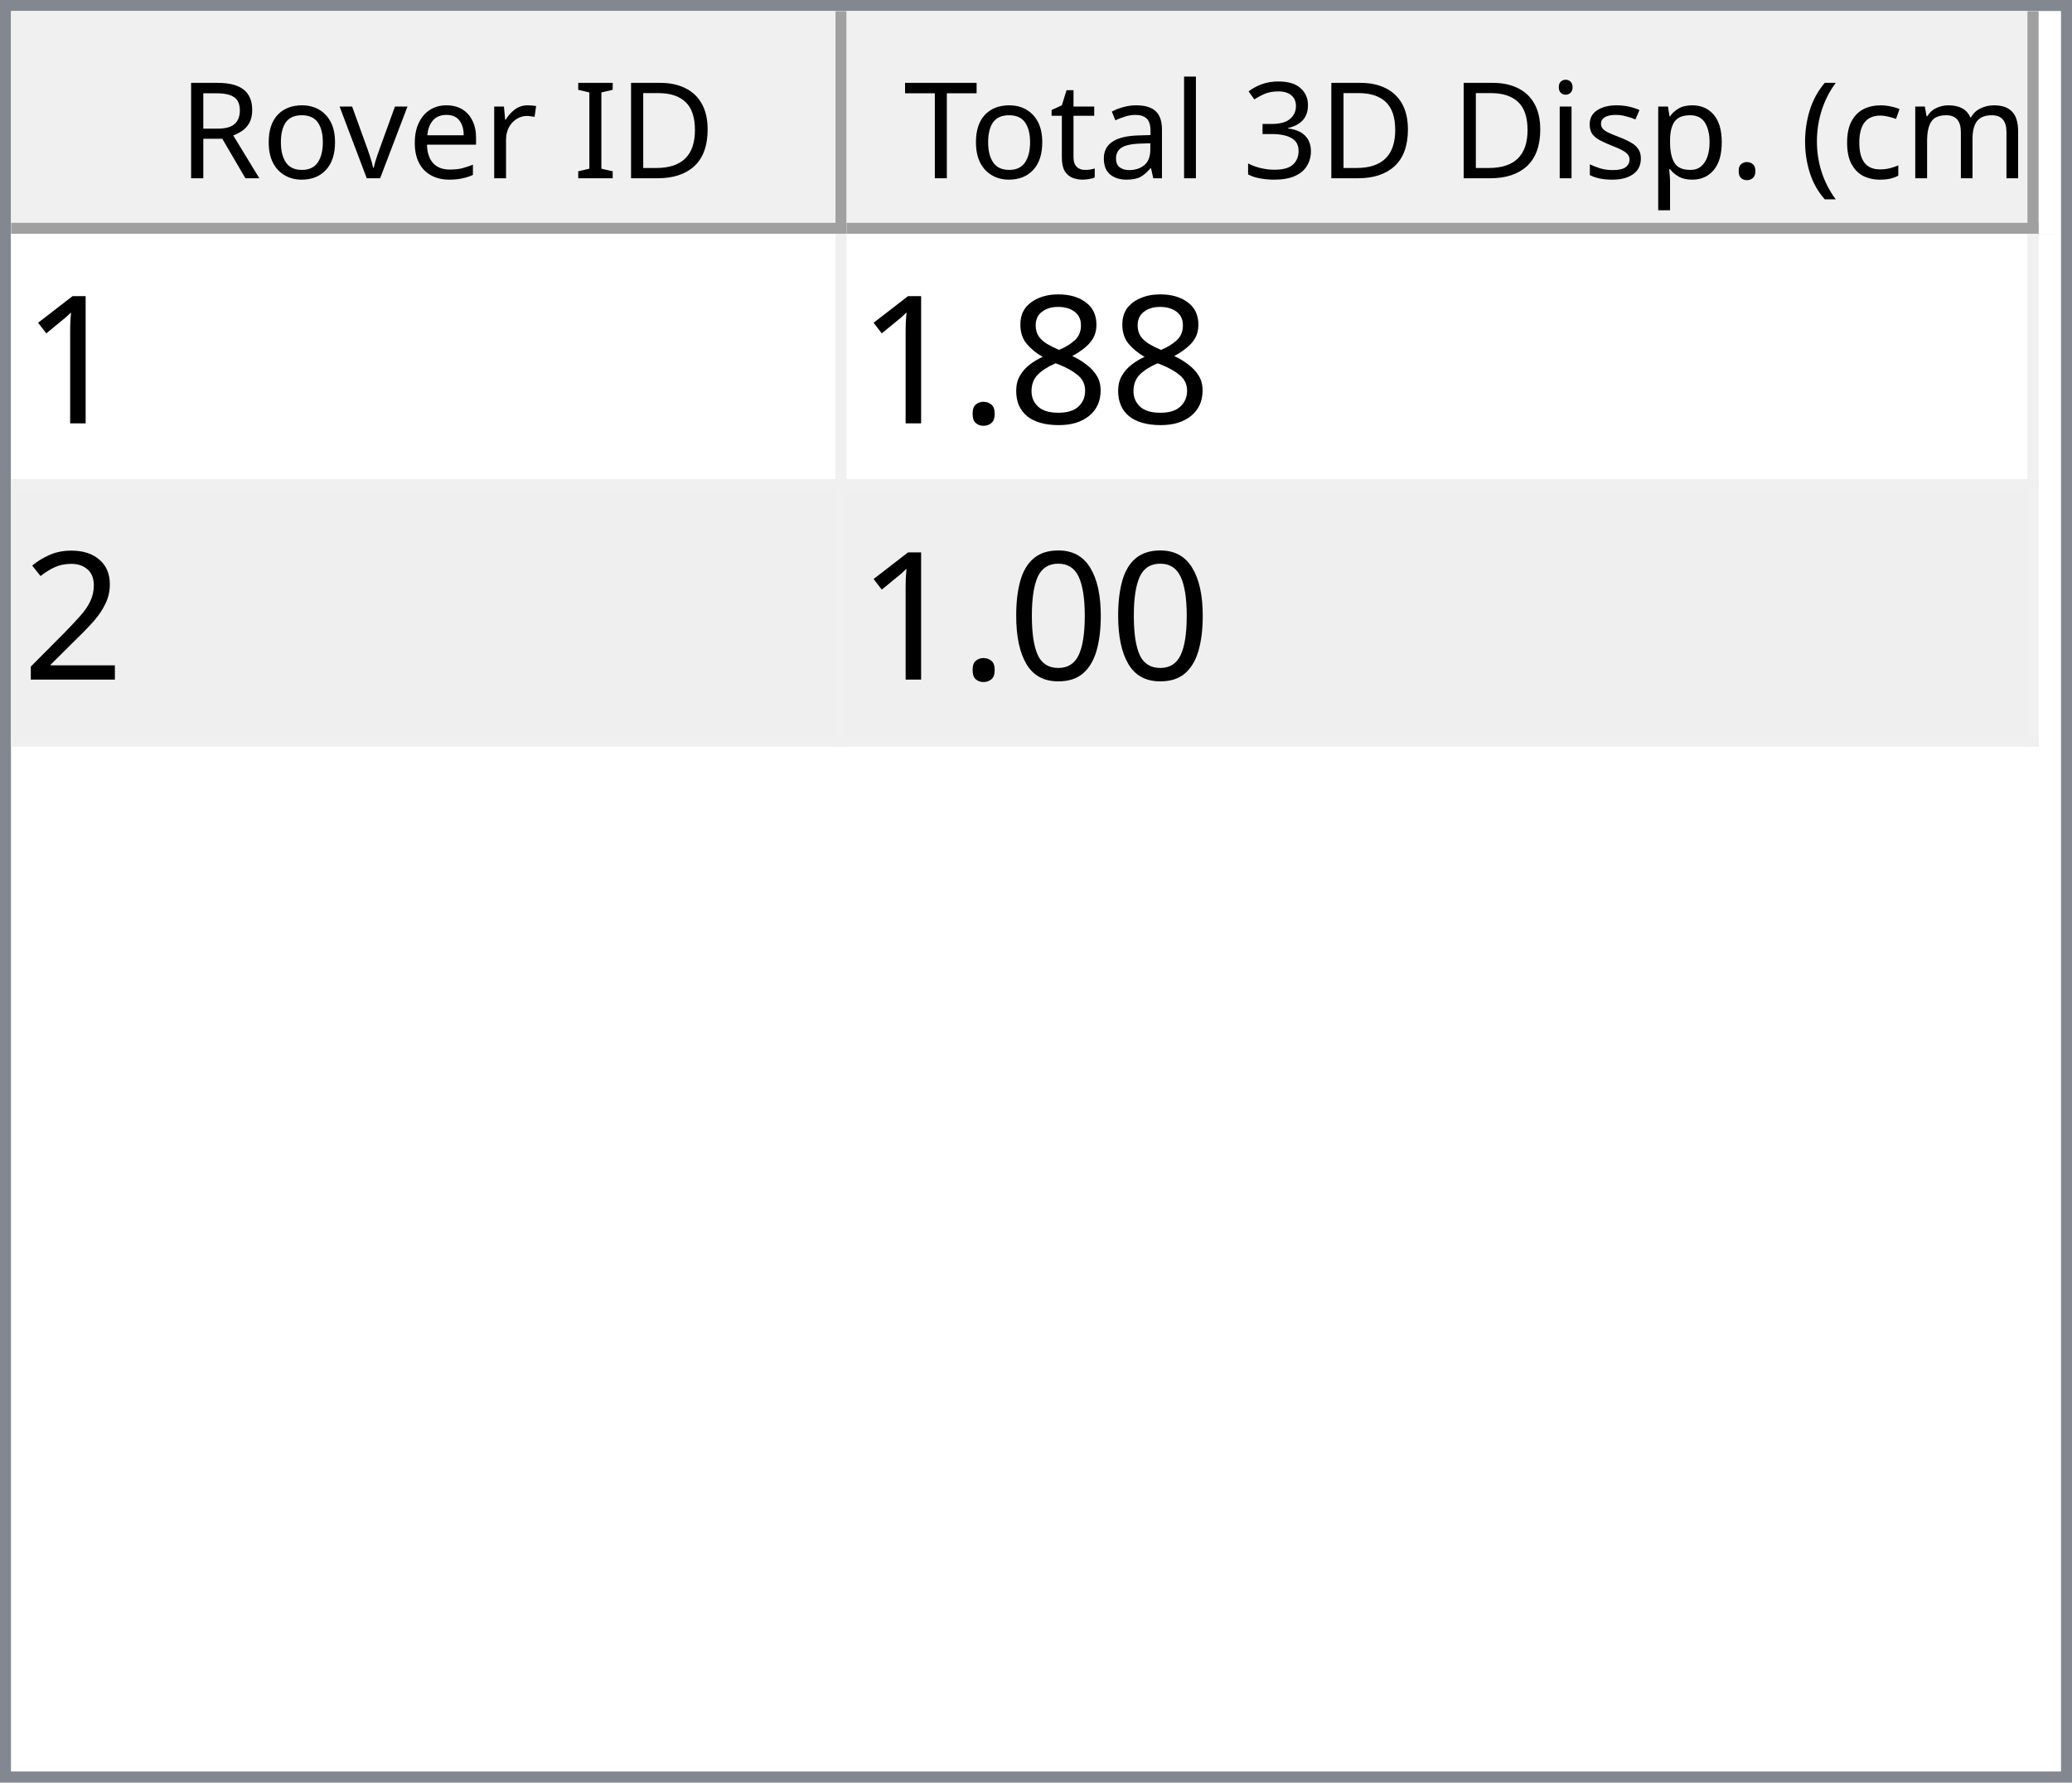
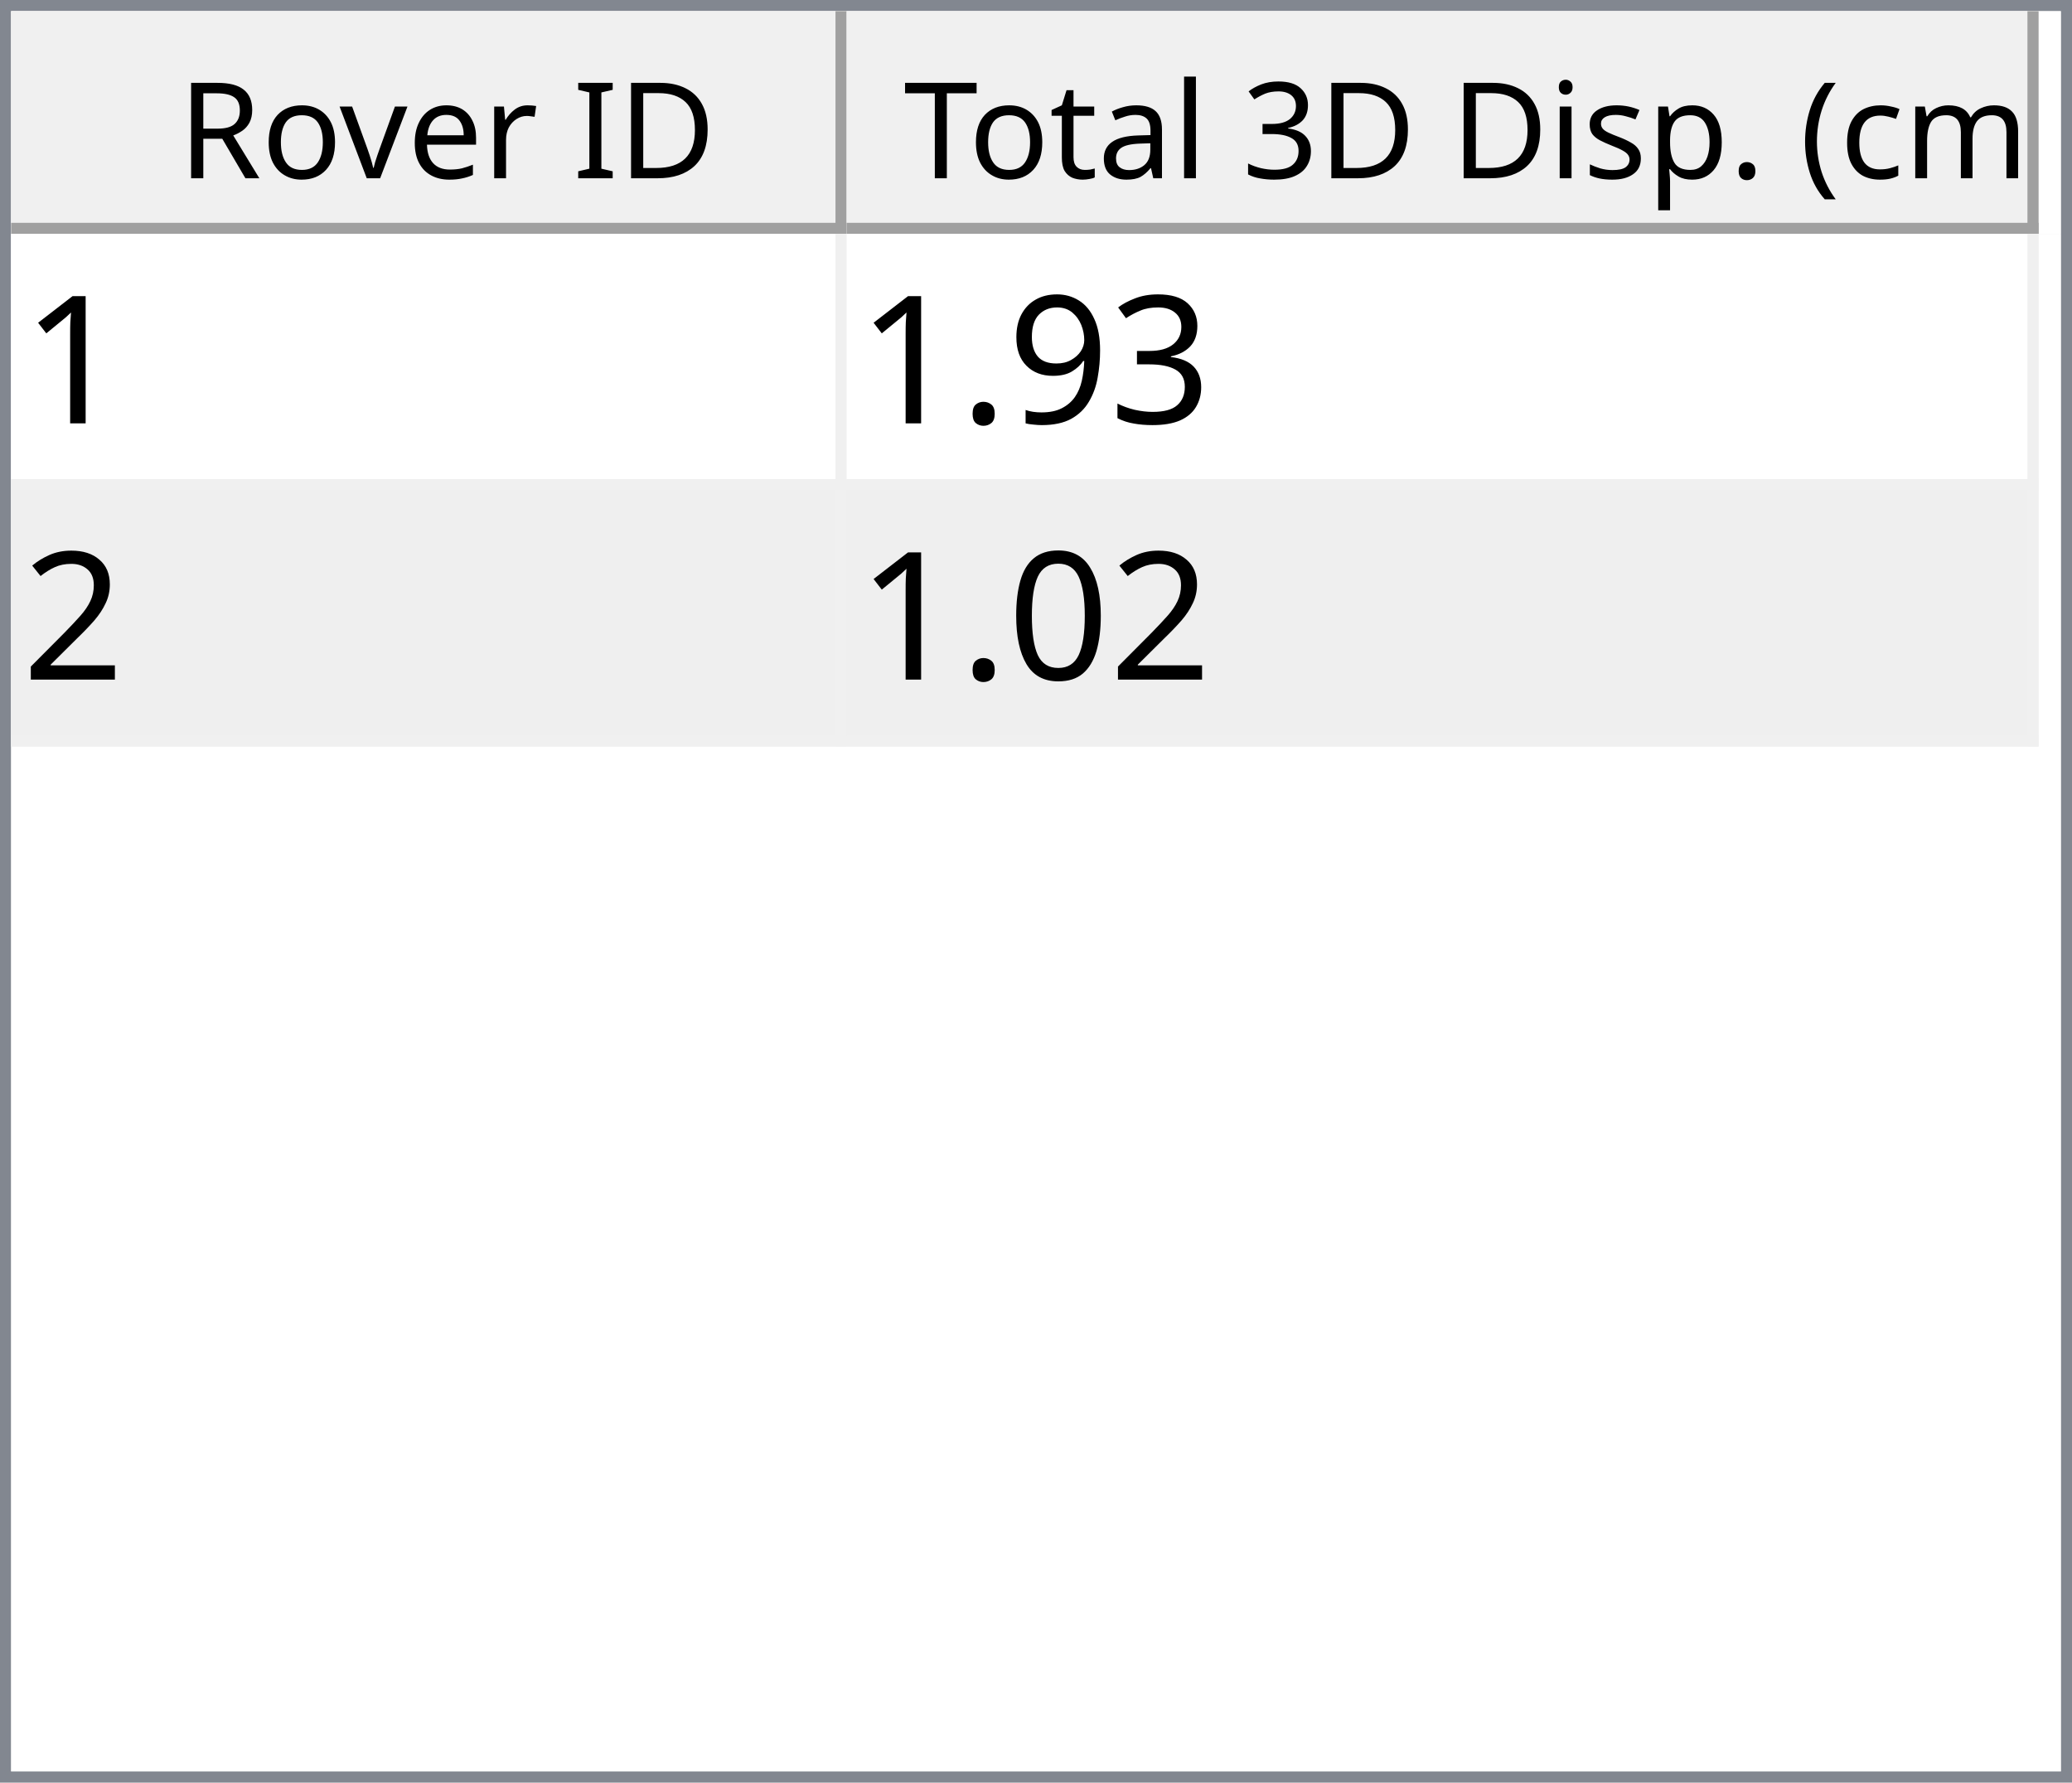
<svg xmlns="http://www.w3.org/2000/svg" style="fill-opacity:1; color-rendering:auto; color-interpolation:auto; text-rendering:auto; stroke:black; stroke-linecap:square; stroke-miterlimit:10; shape-rendering:auto; stroke-opacity:1; fill:black; stroke-dasharray:none; font-weight:normal; stroke-width:1; font-family:'Dialog'; font-style:normal; stroke-linejoin:miter; font-size:12px; stroke-dashoffset:0; image-rendering:auto;" width="186" height="160">
  <defs id="genericDefs" />
  <g>
    <defs id="defs1">
      <clipPath clipPathUnits="userSpaceOnUse" id="clipPath1">
        <path d="M0 0 L186 0 L186 160 L0 160 L0 0 Z" />
      </clipPath>
      <clipPath clipPathUnits="userSpaceOnUse" id="clipPath2">
        <path d="M0 0 L0 160 L186 160 L186 0 Z" />
      </clipPath>
      <clipPath clipPathUnits="userSpaceOnUse" id="clipPath3">
        <path d="M0 0 L0 20 L184 20 L184 0 Z" />
      </clipPath>
      <clipPath clipPathUnits="userSpaceOnUse" id="clipPath4">
        <path d="M0 0 L0 20 L75 20 L75 0 Z" />
      </clipPath>
      <clipPath clipPathUnits="userSpaceOnUse" id="clipPath5">
        <path d="M1 1 L1 19 L74 19 L74 1 Z" />
      </clipPath>
      <clipPath clipPathUnits="userSpaceOnUse" id="clipPath6">
        <path d="M0 0 L0 18 L73 18 L73 0 Z" />
      </clipPath>
      <clipPath clipPathUnits="userSpaceOnUse" id="clipPath7">
        <path d="M-0.5 -0.5 L-0.5 19.5 L74.5 19.5 L74.5 -0.5 Z" />
      </clipPath>
      <clipPath clipPathUnits="userSpaceOnUse" id="clipPath8">
        <path d="M0 0 L0 20 L107 20 L107 0 Z" />
      </clipPath>
      <clipPath clipPathUnits="userSpaceOnUse" id="clipPath9">
        <path d="M1 1 L1 19 L106 19 L106 1 Z" />
      </clipPath>
      <clipPath clipPathUnits="userSpaceOnUse" id="clipPath10">
        <path d="M0 0 L0 18 L105 18 L105 0 Z" />
      </clipPath>
      <clipPath clipPathUnits="userSpaceOnUse" id="clipPath11">
        <path d="M-0.5 -0.5 L-0.5 19.5 L106.5 19.5 L106.5 -0.5 Z" />
      </clipPath>
      <clipPath clipPathUnits="userSpaceOnUse" id="clipPath12">
        <path d="M0 0 L0 138 L184 138 L184 0 Z" />
      </clipPath>
      <clipPath clipPathUnits="userSpaceOnUse" id="clipPath13">
        <path d="M0 0 L0 46 L182 46 L182 0 Z" />
      </clipPath>
      <clipPath clipPathUnits="userSpaceOnUse" id="clipPath14">
        <path d="M-0.5 -0.5 L-0.5 45.5 L181.5 45.5 L181.5 -0.5 Z" />
      </clipPath>
      <clipPath clipPathUnits="userSpaceOnUse" id="clipPath15">
        <path d="M0 0 L0 22 L74 22 L74 0 Z" />
      </clipPath>
      <clipPath clipPathUnits="userSpaceOnUse" id="clipPath16">
        <path d="M0 0 L0 22 L106 22 L106 0 Z" />
      </clipPath>
      <font horiz-adv-x="64.551" id="font1">
        <font-face ascent="107.91" descent="25.098" units-per-em="100" style="font-style:normal; font-family:Segoe UI; font-weight:normal;" />
        <missing-glyph horiz-adv-x="64.551" d="M8.109 0 L8.109 68.266 L56.453 68.266 L56.453 0 L8.109 0 ZM15.328 7.234 L49.219 7.234 L49.219 61.031 L15.328 61.031 L15.328 7.234 Z" />
        <glyph unicode="D" horiz-adv-x="70.117" d="M9.188 0 L9.188 70.016 L28.516 70.016 Q65.531 70.016 65.531 35.891 Q65.531 19.672 55.25 9.836 Q44.969 0 27.734 0 L9.188 0 ZM17.391 62.594 L17.391 7.422 L27.828 7.422 Q41.609 7.422 49.273 14.797 Q56.938 22.172 56.938 35.688 Q56.938 62.594 28.328 62.594 L17.391 62.594 Z" />
        <glyph unicode="I" horiz-adv-x="26.611" d="M17.391 0 L9.188 0 L9.188 70.016 L17.391 70.016 L17.391 0 Z" />
        <glyph unicode=" " horiz-adv-x="27.393" d="" />
        <glyph unicode="r" horiz-adv-x="34.766" d="M34.188 41.891 Q32.078 43.5 28.125 43.5 Q23 43.5 19.555 38.672 Q16.109 33.844 16.109 25.484 L16.109 0 L8.109 0 L8.109 50 L16.109 50 L16.109 39.703 L16.312 39.703 Q18.016 44.969 21.531 47.922 Q25.047 50.875 29.391 50.875 Q32.516 50.875 34.188 50.203 L34.188 41.891 Z" />
        <glyph unicode="e" horiz-adv-x="52.295" d="M48.297 23 L12.984 23 Q13.188 14.656 17.484 10.109 Q21.781 5.562 29.297 5.562 Q37.75 5.562 44.828 11.141 L44.828 3.609 Q38.234 -1.172 27.391 -1.172 Q16.797 -1.172 10.742 5.641 Q4.688 12.453 4.688 24.812 Q4.688 36.469 11.305 43.82 Q17.922 51.172 27.734 51.172 Q37.547 51.172 42.922 44.828 Q48.297 38.484 48.297 27.203 L48.297 23 ZM40.094 29.781 Q40.047 36.719 36.75 40.578 Q33.453 44.438 27.594 44.438 Q21.922 44.438 17.969 40.383 Q14.016 36.328 13.094 29.781 L40.094 29.781 Z" />
        <glyph unicode="v" horiz-adv-x="47.9" d="M47.406 50 L27.484 0 L19.625 0 L0.688 50 L9.469 50 L22.172 13.672 Q23.578 9.672 23.922 6.688 L24.125 6.688 Q24.609 10.453 25.688 13.484 L38.969 50 L47.406 50 Z" />
        <glyph unicode="o" horiz-adv-x="58.594" d="M29 -1.172 Q17.922 -1.172 11.305 5.836 Q4.688 12.844 4.688 24.422 Q4.688 37.016 11.57 44.094 Q18.453 51.172 30.172 51.172 Q41.359 51.172 47.633 44.289 Q53.906 37.406 53.906 25.203 Q53.906 13.234 47.141 6.031 Q40.375 -1.172 29 -1.172 ZM29.594 44.438 Q21.875 44.438 17.383 39.188 Q12.891 33.938 12.891 24.703 Q12.891 15.828 17.43 10.695 Q21.969 5.562 29.594 5.562 Q37.359 5.562 41.531 10.594 Q45.703 15.625 45.703 24.906 Q45.703 34.281 41.531 39.359 Q37.359 44.438 29.594 44.438 Z" />
        <glyph unicode="R" horiz-adv-x="59.814" d="M59.375 0 L49.609 0 L37.891 19.625 Q36.281 22.359 34.766 24.289 Q33.25 26.219 31.664 27.438 Q30.078 28.656 28.25 29.219 Q26.422 29.781 24.125 29.781 L17.391 29.781 L17.391 0 L9.188 0 L9.188 70.016 L30.078 70.016 Q34.672 70.016 38.555 68.867 Q42.438 67.719 45.289 65.375 Q48.141 63.031 49.758 59.547 Q51.375 56.062 51.375 51.375 Q51.375 47.703 50.273 44.656 Q49.172 41.609 47.148 39.211 Q45.125 36.812 42.266 35.133 Q39.406 33.453 35.844 32.516 L35.844 32.328 Q37.594 31.547 38.891 30.547 Q40.188 29.547 41.359 28.18 Q42.531 26.812 43.68 25.078 Q44.828 23.344 46.234 21.047 L59.375 0 ZM17.391 62.594 L17.391 37.203 L28.516 37.203 Q31.594 37.203 34.203 38.133 Q36.812 39.062 38.719 40.797 Q40.625 42.531 41.703 45.047 Q42.781 47.562 42.781 50.688 Q42.781 56.297 39.141 59.445 Q35.5 62.594 28.609 62.594 L17.391 62.594 Z" />
        <glyph unicode=")" horiz-adv-x="30.176" d="M8.297 -15.922 L1.172 -15.922 Q16.406 2.344 16.406 26.812 Q16.406 51.469 1.078 70.016 L8.297 70.016 Q23.531 52.156 23.531 26.703 Q23.531 1.375 8.297 -15.922 Z" />
        <glyph unicode="m" horiz-adv-x="86.133" d="M79.109 0 L71.094 0 L71.094 28.719 Q71.094 37.016 68.531 40.727 Q65.969 44.438 59.906 44.438 Q54.781 44.438 51.195 39.75 Q47.609 35.062 47.609 28.516 L47.609 0 L39.594 0 L39.594 29.688 Q39.594 44.438 28.219 44.438 Q22.953 44.438 19.531 40.016 Q16.109 35.594 16.109 28.516 L16.109 0 L8.109 0 L8.109 50 L16.109 50 L16.109 42.094 L16.312 42.094 Q21.625 51.172 31.844 51.172 Q36.969 51.172 40.773 48.312 Q44.578 45.453 46 40.828 Q51.562 51.172 62.594 51.172 Q79.109 51.172 79.109 30.812 L79.109 0 Z" />
        <glyph unicode="c" horiz-adv-x="46.191" d="M42.188 2.297 Q36.422 -1.172 28.516 -1.172 Q17.828 -1.172 11.258 5.789 Q4.688 12.75 4.688 23.828 Q4.688 36.188 11.766 43.68 Q18.844 51.172 30.672 51.172 Q37.25 51.172 42.281 48.734 L42.281 40.531 Q36.719 44.438 30.375 44.438 Q22.703 44.438 17.797 38.945 Q12.891 33.453 12.891 24.516 Q12.891 15.719 17.508 10.641 Q22.125 5.562 29.891 5.562 Q36.422 5.562 42.188 9.906 L42.188 2.297 Z" />
        <glyph unicode="(" horiz-adv-x="30.176" d="M29.109 -15.922 L21.969 -15.922 Q6.844 1.375 6.844 26.703 Q6.844 52.156 21.969 70.016 L29.203 70.016 Q13.875 51.469 13.875 26.812 Q13.875 2.344 29.109 -15.922 Z" />
        <glyph unicode="." horiz-adv-x="21.68" d="M10.891 -1.078 Q8.641 -1.078 7.055 0.539 Q5.469 2.156 5.469 4.391 Q5.469 6.641 7.055 8.273 Q8.641 9.906 10.891 9.906 Q13.188 9.906 14.797 8.273 Q16.406 6.641 16.406 4.391 Q16.406 2.156 14.797 0.539 Q13.188 -1.078 10.891 -1.078 Z" />
        <glyph unicode="p" horiz-adv-x="58.789" d="M16.312 7.234 L16.109 7.234 L16.109 -23 L8.109 -23 L8.109 50 L16.109 50 L16.109 41.219 L16.312 41.219 Q22.219 51.172 33.594 51.172 Q43.266 51.172 48.688 44.461 Q54.109 37.75 54.109 26.469 Q54.109 13.922 48 6.375 Q41.891 -1.172 31.297 -1.172 Q21.578 -1.172 16.312 7.234 ZM16.109 27.391 L16.109 20.406 Q16.109 14.203 20.141 9.883 Q24.172 5.562 30.375 5.562 Q37.641 5.562 41.773 11.133 Q45.906 16.703 45.906 26.609 Q45.906 34.969 42.047 39.703 Q38.188 44.438 31.594 44.438 Q24.609 44.438 20.359 39.578 Q16.109 34.719 16.109 27.391 Z" />
        <glyph unicode="s" horiz-adv-x="42.432" d="M5.078 1.812 L5.078 10.406 Q11.625 5.562 19.484 5.562 Q30.031 5.562 30.031 12.594 Q30.031 14.594 29.125 15.992 Q28.219 17.391 26.68 18.461 Q25.141 19.531 23.07 20.383 Q21 21.234 18.609 22.172 Q15.281 23.484 12.766 24.828 Q10.25 26.172 8.57 27.859 Q6.891 29.547 6.031 31.695 Q5.172 33.844 5.172 36.719 Q5.172 40.234 6.789 42.945 Q8.406 45.656 11.086 47.484 Q13.766 49.312 17.211 50.242 Q20.656 51.172 24.312 51.172 Q30.812 51.172 35.938 48.922 L35.938 40.828 Q30.422 44.438 23.25 44.438 Q21 44.438 19.195 43.922 Q17.391 43.406 16.094 42.477 Q14.797 41.547 14.086 40.258 Q13.375 38.969 13.375 37.406 Q13.375 35.453 14.086 34.133 Q14.797 32.812 16.164 31.789 Q17.531 30.766 19.484 29.938 Q21.438 29.109 23.922 28.125 Q27.25 26.859 29.883 25.516 Q32.516 24.172 34.375 22.484 Q36.234 20.797 37.234 18.602 Q38.234 16.406 38.234 13.375 Q38.234 9.672 36.602 6.938 Q34.969 4.203 32.234 2.398 Q29.5 0.594 25.93 -0.289 Q22.359 -1.172 18.453 -1.172 Q10.75 -1.172 5.078 1.812 Z" />
        <glyph unicode="i" horiz-adv-x="24.219" d="M12.203 62.703 Q10.062 62.703 8.547 64.164 Q7.031 65.625 7.031 67.875 Q7.031 70.125 8.547 71.609 Q10.062 73.094 12.203 73.094 Q14.406 73.094 15.945 71.609 Q17.484 70.125 17.484 67.875 Q17.484 65.719 15.945 64.211 Q14.406 62.703 12.203 62.703 ZM16.109 0 L8.109 0 L8.109 50 L16.109 50 L16.109 0 Z" />
        <glyph unicode="3" horiz-adv-x="53.906" d="M46.531 19.828 Q46.531 15.094 44.75 11.211 Q42.969 7.328 39.719 4.57 Q36.469 1.812 31.93 0.297 Q27.391 -1.219 21.922 -1.219 Q11.922 -1.219 6 2.594 L6 11.188 Q13.094 5.609 22.219 5.609 Q25.875 5.609 28.828 6.539 Q31.781 7.469 33.906 9.227 Q36.031 10.984 37.18 13.477 Q38.328 15.969 38.328 19.094 Q38.328 32.812 18.797 32.812 L12.984 32.812 L12.984 39.594 L18.5 39.594 Q35.797 39.594 35.797 52.484 Q35.797 64.406 22.609 64.406 Q15.188 64.406 8.688 59.422 L8.688 67.188 Q15.375 71.188 24.609 71.188 Q29 71.188 32.57 69.969 Q36.141 68.75 38.68 66.555 Q41.219 64.359 42.609 61.281 Q44 58.203 44 54.5 Q44 40.672 30.031 36.719 L30.031 36.531 Q33.594 36.141 36.625 34.797 Q39.656 33.453 41.852 31.305 Q44.047 29.156 45.289 26.25 Q46.531 23.344 46.531 19.828 Z" />
        <glyph unicode="l" horiz-adv-x="24.219" d="M16.109 0 L8.109 0 L8.109 74.031 L16.109 74.031 L16.109 0 Z" />
        <glyph unicode="a" horiz-adv-x="50.879" d="M43.891 0 L35.891 0 L35.891 7.812 L35.688 7.812 Q30.469 -1.172 20.312 -1.172 Q12.844 -1.172 8.617 2.781 Q4.391 6.734 4.391 13.281 Q4.391 27.297 20.906 29.594 L35.891 31.688 Q35.891 44.438 25.594 44.438 Q16.547 44.438 9.281 38.281 L9.281 46.484 Q16.656 51.172 26.266 51.172 Q43.891 51.172 43.891 32.516 L43.891 0 ZM35.891 25.297 L23.828 23.641 Q18.266 22.859 15.43 20.875 Q12.594 18.891 12.594 13.875 Q12.594 10.203 15.211 7.883 Q17.828 5.562 22.172 5.562 Q28.125 5.562 32.008 9.742 Q35.891 13.922 35.891 20.312 L35.891 25.297 Z" />
        <glyph unicode="t" horiz-adv-x="33.887" d="M31.297 0.484 Q28.469 -1.078 23.828 -1.078 Q10.688 -1.078 10.688 13.578 L10.688 43.172 L2.094 43.172 L2.094 50 L10.688 50 L10.688 62.203 L18.703 64.797 L18.703 50 L31.297 50 L31.297 43.172 L18.703 43.172 L18.703 14.984 Q18.703 9.969 20.414 7.82 Q22.125 5.672 26.078 5.672 Q29.109 5.672 31.297 7.328 L31.297 0.484 Z" />
        <glyph unicode="T" horiz-adv-x="52.393" d="M50.594 62.594 L30.375 62.594 L30.375 0 L22.172 0 L22.172 62.594 L2 62.594 L2 70.016 L50.594 70.016 L50.594 62.594 Z" />
      </font>
      <font horiz-adv-x="75.0" id="font2">
        <font-face ascent="100.537" descent="21.973" units-per-em="100" style="font-style:normal; font-family:sans-serif; font-weight:normal;" />
        <missing-glyph horiz-adv-x="75.0" d="M12.5 0 L12.5 62.5 L62.5 62.5 L62.5 0 L12.5 0 ZM14.062 1.562 L60.938 1.562 L60.938 60.938 L14.062 60.938 L14.062 1.562 Z" />
        <glyph unicode="1" horiz-adv-x="55.615" d="M37.25 0 L28.469 0 L28.469 56 Q25.297 52.984 20.141 49.953 Q14.984 46.922 10.891 45.406 L10.891 53.906 Q18.266 57.375 23.781 62.305 Q29.297 67.234 31.594 71.875 L37.25 71.875 L37.25 0 Z" />
-         <glyph unicode="8" horiz-adv-x="55.615" d="M17.672 38.812 Q12.203 40.828 9.57 44.539 Q6.938 48.25 6.938 53.422 Q6.938 61.234 12.555 66.555 Q18.172 71.875 27.484 71.875 Q36.859 71.875 42.578 66.43 Q48.297 60.984 48.297 53.172 Q48.297 48.188 45.68 44.508 Q43.062 40.828 37.75 38.812 Q44.344 36.672 47.781 31.883 Q51.219 27.094 51.219 20.453 Q51.219 11.281 44.727 5.031 Q38.234 -1.219 27.641 -1.219 Q17.047 -1.219 10.547 5.055 Q4.047 11.328 4.047 20.703 Q4.047 27.688 7.594 32.398 Q11.141 37.109 17.672 38.812 ZM15.922 53.719 Q15.922 48.641 19.195 45.414 Q22.469 42.188 27.688 42.188 Q32.766 42.188 36.016 45.383 Q39.266 48.578 39.266 53.219 Q39.266 58.062 35.914 61.359 Q32.562 64.656 27.594 64.656 Q22.562 64.656 19.242 61.43 Q15.922 58.203 15.922 53.719 ZM13.094 20.656 Q13.094 16.891 14.875 13.375 Q16.656 9.859 20.172 7.93 Q23.688 6 27.734 6 Q34.031 6 38.133 10.055 Q42.234 14.109 42.234 20.359 Q42.234 26.703 38.016 30.859 Q33.797 35.016 27.438 35.016 Q21.234 35.016 17.164 30.914 Q13.094 26.812 13.094 20.656 Z" />
+         <glyph unicode="3" horiz-adv-x="55.615" d="M4.203 18.891 L12.984 20.062 Q14.5 12.594 18.141 9.297 Q21.781 6 27 6 Q33.203 6 37.477 10.297 Q41.75 14.594 41.75 20.953 Q41.75 27 37.797 30.93 Q33.844 34.859 27.734 34.859 Q25.25 34.859 21.531 33.891 L22.516 41.609 Q23.391 41.5 23.922 41.5 Q29.547 41.5 34.039 44.43 Q38.531 47.359 38.531 53.469 Q38.531 58.297 35.258 61.477 Q31.984 64.656 26.812 64.656 Q21.688 64.656 18.266 61.43 Q14.844 58.203 13.875 51.766 L5.078 53.328 Q6.688 62.156 12.398 67.016 Q18.109 71.875 26.609 71.875 Q32.469 71.875 37.398 69.359 Q42.328 66.844 44.945 62.5 Q47.562 58.156 47.562 53.266 Q47.562 48.641 45.07 44.828 Q42.578 41.016 37.703 38.766 Q44.047 37.312 47.562 32.695 Q51.078 28.078 51.078 21.141 Q51.078 11.766 44.242 5.25 Q37.406 -1.266 26.953 -1.266 Q17.531 -1.266 11.305 4.352 Q5.078 9.969 4.203 18.891 Z" />
+         <glyph unicode="9" horiz-adv-x="55.615" d="M5.469 16.547 L13.922 17.328 Q14.984 11.375 18.016 8.688 Q21.047 6 25.781 6 Q29.828 6 32.883 7.859 Q35.938 9.719 37.891 12.82 Q39.844 15.922 41.164 21.195 Q42.484 26.469 42.484 31.938 Q42.484 32.516 42.438 33.688 Q39.797 29.5 35.234 26.883 Q30.672 24.266 25.344 24.266 Q16.453 24.266 10.305 30.711 Q4.156 37.156 4.156 47.703 Q4.156 58.594 10.578 65.234 Q17 71.875 26.656 71.875 Q33.641 71.875 39.43 68.117 Q45.219 64.359 48.219 57.398 Q51.219 50.438 51.219 37.25 Q51.219 23.531 48.242 15.406 Q45.266 7.281 39.383 3.031 Q33.5 -1.219 25.594 -1.219 Q17.188 -1.219 11.867 3.445 Q6.547 8.109 5.469 16.547 ZM41.453 48.141 Q41.453 55.719 37.43 60.156 Q33.406 64.594 27.734 64.594 Q21.875 64.594 17.531 59.812 Q13.188 55.031 13.188 47.406 Q13.188 40.578 17.312 36.305 Q21.438 32.031 27.484 32.031 Q33.594 32.031 37.523 36.305 Q41.453 40.578 41.453 48.141 Z" />
        <glyph unicode="." horiz-adv-x="27.783" d="M9.078 0 L9.078 10.016 L19.094 10.016 L19.094 0 L9.078 0 Z" />
        <glyph unicode="2" horiz-adv-x="55.615" d="M50.344 8.453 L50.344 0 L3.031 0 Q2.938 3.172 4.047 6.109 Q5.859 10.938 9.836 15.625 Q13.812 20.312 21.344 26.469 Q33.016 36.031 37.117 41.625 Q41.219 47.219 41.219 52.203 Q41.219 57.422 37.477 61.008 Q33.734 64.594 27.734 64.594 Q21.391 64.594 17.578 60.789 Q13.766 56.984 13.719 50.25 L4.688 51.172 Q5.609 61.281 11.664 66.578 Q17.719 71.875 27.938 71.875 Q38.234 71.875 44.242 66.164 Q50.25 60.453 50.25 52 Q50.25 47.703 48.492 43.555 Q46.734 39.406 42.656 34.812 Q38.578 30.219 29.109 22.219 Q21.188 15.578 18.945 13.211 Q16.703 10.844 15.234 8.453 L50.344 8.453 Z" />
        <glyph unicode="0" horiz-adv-x="55.615" d="M4.156 35.297 Q4.156 48 6.766 55.742 Q9.375 63.484 14.523 67.68 Q19.672 71.875 27.484 71.875 Q33.25 71.875 37.594 69.555 Q41.938 67.234 44.773 62.867 Q47.609 58.5 49.219 52.227 Q50.828 45.953 50.828 35.297 Q50.828 22.703 48.242 14.969 Q45.656 7.234 40.508 3.008 Q35.359 -1.219 27.484 -1.219 Q17.141 -1.219 11.234 6.203 Q4.156 15.141 4.156 35.297 ZM13.188 35.297 Q13.188 17.672 17.312 11.836 Q21.438 6 27.484 6 Q33.547 6 37.672 11.859 Q41.797 17.719 41.797 35.297 Q41.797 52.984 37.672 58.789 Q33.547 64.594 27.391 64.594 Q21.344 64.594 17.719 59.469 Q13.188 52.938 13.188 35.297 Z" />
      </font>
    </defs>
    <g style="fill:white; stroke:white;">
      <rect x="0" y="0" width="186" style="clip-path:url(#clipPath1); stroke:none;" height="160" />
    </g>
    <g style="fill:white; text-rendering:optimizeSpeed; color-rendering:optimizeSpeed; image-rendering:optimizeSpeed; shape-rendering:crispEdges; stroke:white; color-interpolation:sRGB;">
      <rect x="0" width="186" height="160" y="0" style="stroke:none;" />
      <path style="stroke:none;" d="M0 160 L186 160 L186 0 L0 0 Z" />
    </g>
    <g style="fill:rgb(240,240,240); font-family:'Segoe UI'; stroke:rgb(240,240,240);">
      <rect x="0" y="0" width="186" style="clip-path:url(#clipPath2); stroke:none;" height="160" />
    </g>
    <g style="fill:rgb(130,135,144); font-family:'Segoe UI'; stroke:rgb(130,135,144);">
      <path d="M0 0 L186 0 L186 160 L0 160 L0 0 ZM1 1 L185 1 L185 159 L1 159 L1 1 Z" style="fill-rule:evenodd; clip-path:url(#clipPath2); stroke:none;" />
    </g>
    <g style="fill:white; font-family:'Segoe UI'; stroke:white;" transform="translate(1,1)">
      <rect x="0" y="0" width="184" style="clip-path:url(#clipPath3); stroke:none;" height="20" />
    </g>
    <g style="fill:rgb(240,240,240); font-family:'Segoe UI'; stroke:rgb(240,240,240);" transform="translate(1,1)">
      <rect x="0" y="0" width="75" style="clip-path:url(#clipPath4); stroke:none;" height="20" />
    </g>
    <g style="font-family:'Segoe UI';" transform="translate(2,2)">
      <text x="14" xml:space="preserve" y="14" style="clip-path:url(#clipPath6); stroke:none;">Rover ID</text>
    </g>
    <g style="fill:rgb(160,160,160); font-family:'Segoe UI'; stroke:rgb(160,160,160); stroke-linejoin:bevel;" transform="translate(1.5,1.5)">
      <line x1="74" x2="74" y1="0" style="fill:none; clip-path:url(#clipPath7);" y2="19" />
    </g>
    <g style="fill:rgb(160,160,160); font-family:'Segoe UI'; stroke:rgb(160,160,160); stroke-linejoin:bevel;" transform="matrix(1,0,0,1,1,1) translate(0.5,0.5)">
      <line x1="0" x2="74" y1="19" style="fill:none; clip-path:url(#clipPath7);" y2="19" />
    </g>
    <g style="fill:rgb(240,240,240); font-family:'Segoe UI'; stroke:rgb(240,240,240);" transform="translate(76,1)">
      <rect x="0" y="0" width="107" style="clip-path:url(#clipPath8); stroke:none;" height="20" />
    </g>
    <g style="font-family:'Segoe UI';" transform="translate(77,2)">
      <text x="1" xml:space="preserve" y="14" style="clip-path:url(#clipPath10); stroke:none;"> Total 3D Disp. (cm)</text>
    </g>
    <g style="fill:rgb(160,160,160); font-family:'Segoe UI'; stroke:rgb(160,160,160); stroke-linejoin:bevel;" transform="translate(76.5,1.5)">
      <line x1="106" x2="106" y1="0" style="fill:none; clip-path:url(#clipPath11);" y2="19" />
    </g>
    <g style="fill:rgb(160,160,160); font-family:'Segoe UI'; stroke:rgb(160,160,160); stroke-linejoin:bevel;" transform="matrix(1,0,0,1,76,1) translate(0.5,0.5)">
      <line x1="0" x2="106" y1="19" style="fill:none; clip-path:url(#clipPath11);" y2="19" />
    </g>
    <g style="fill:white; font-family:'Segoe UI'; stroke:white;" transform="translate(1,21)">
      <rect x="0" y="0" width="184" style="clip-path:url(#clipPath12); stroke:none;" height="138" />
    </g>
    <g style="fill:rgb(240,240,240); font-size:16px; font-family:sans-serif; stroke:rgb(240,240,240);" transform="translate(1,21)">
      <rect x="0" y="0" width="182" style="clip-path:url(#clipPath13); stroke:none;" height="46" />
      <line transform="translate(0.5,0.5)" x1="0" x2="181" y1="22" style="clip-path:url(#clipPath14); fill:none; stroke-linejoin:bevel;" y2="22" />
    </g>
    <g transform="matrix(1,0,0,1,1,21) translate(0.5,0.5)" style="fill:rgb(240,240,240); font-size:16px; font-family:sans-serif; stroke:rgb(240,240,240); stroke-linejoin:bevel;">
      <line x1="0" x2="181" y1="45" style="fill:none; clip-path:url(#clipPath14);" y2="45" />
    </g>
    <g transform="matrix(1,0,0,1,1,21) translate(0.5,0.5)" style="fill:rgb(240,240,240); font-size:16px; font-family:sans-serif; stroke:rgb(240,240,240); stroke-linejoin:bevel;">
      <line x1="74" x2="74" y1="0" style="fill:none; clip-path:url(#clipPath14);" y2="45" />
    </g>
    <g transform="matrix(1,0,0,1,1,21) translate(0.5,0.5)" style="fill:rgb(240,240,240); font-size:16px; font-family:sans-serif; stroke:rgb(240,240,240); stroke-linejoin:bevel;">
      <line x1="181" x2="181" y1="0" style="fill:none; clip-path:url(#clipPath14);" y2="45" />
    </g>
    <g style="fill:white; font-size:16px; font-family:sans-serif; stroke:white;" transform="matrix(1,0,0,1,1,21)">
      <rect x="0" y="0" width="74" style="clip-path:url(#clipPath15); stroke:none;" height="22" />
      <text x="1" y="17" style="fill:black; clip-path:url(#clipPath15); stroke:none;" xml:space="preserve">1</text>
    </g>
    <g style="fill:white; font-size:16px; font-family:sans-serif; stroke:white;" transform="matrix(1,0,0,1,1,21) translate(75,0)">
      <rect x="0" y="0" width="106" style="clip-path:url(#clipPath16); stroke:none;" height="22" />
-       <text x="1" y="17" style="fill:black; clip-path:url(#clipPath16); stroke:none;" xml:space="preserve">1.88</text>
+       <text x="1" y="17" style="fill:black; clip-path:url(#clipPath16); stroke:none;" xml:space="preserve">1.93</text>
    </g>
    <g style="fill:rgb(239,239,239); font-size:16px; font-family:sans-serif; stroke:rgb(239,239,239);" transform="matrix(1,0,0,1,1,21) translate(0,23)">
      <rect x="0" y="0" width="74" style="clip-path:url(#clipPath15); stroke:none;" height="22" />
      <text x="1" y="17" style="fill:black; clip-path:url(#clipPath15); stroke:none;" xml:space="preserve">2</text>
    </g>
    <g style="fill:rgb(239,239,239); font-size:16px; font-family:sans-serif; stroke:rgb(239,239,239);" transform="matrix(1,0,0,1,1,21) translate(75,23)">
      <rect x="0" y="0" width="106" style="clip-path:url(#clipPath16); stroke:none;" height="22" />
-       <text x="1" y="17" style="fill:black; clip-path:url(#clipPath16); stroke:none;" xml:space="preserve">1.00</text>
+       <text x="1" y="17" style="fill:black; clip-path:url(#clipPath16); stroke:none;" xml:space="preserve">1.02</text>
    </g>
  </g>
</svg>
